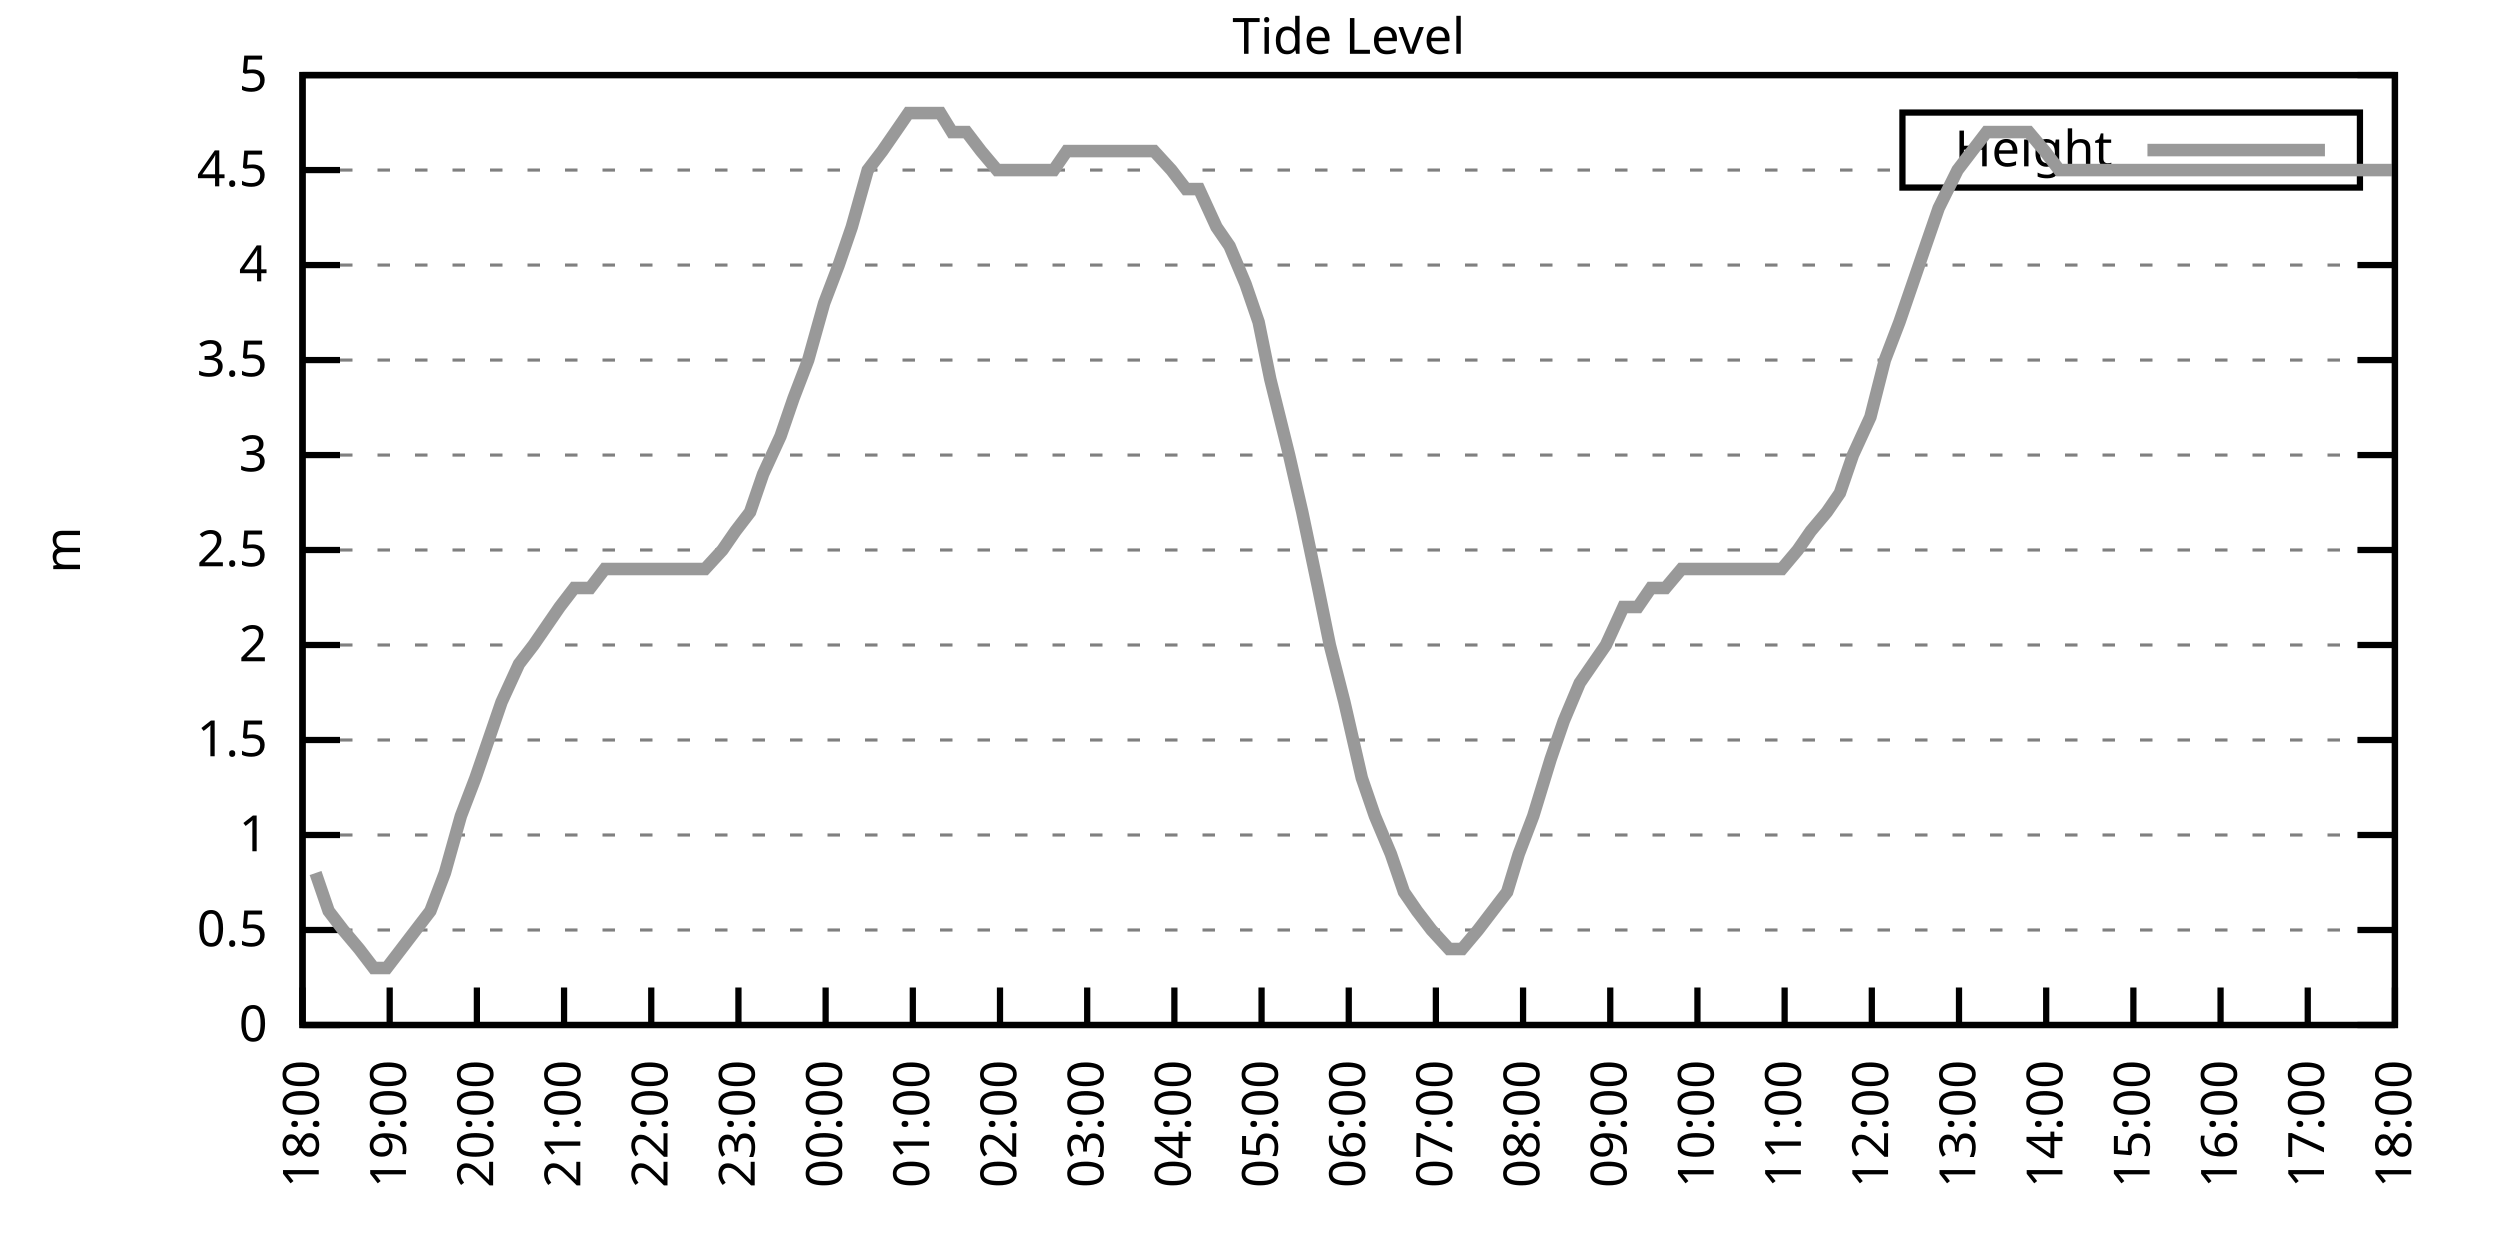
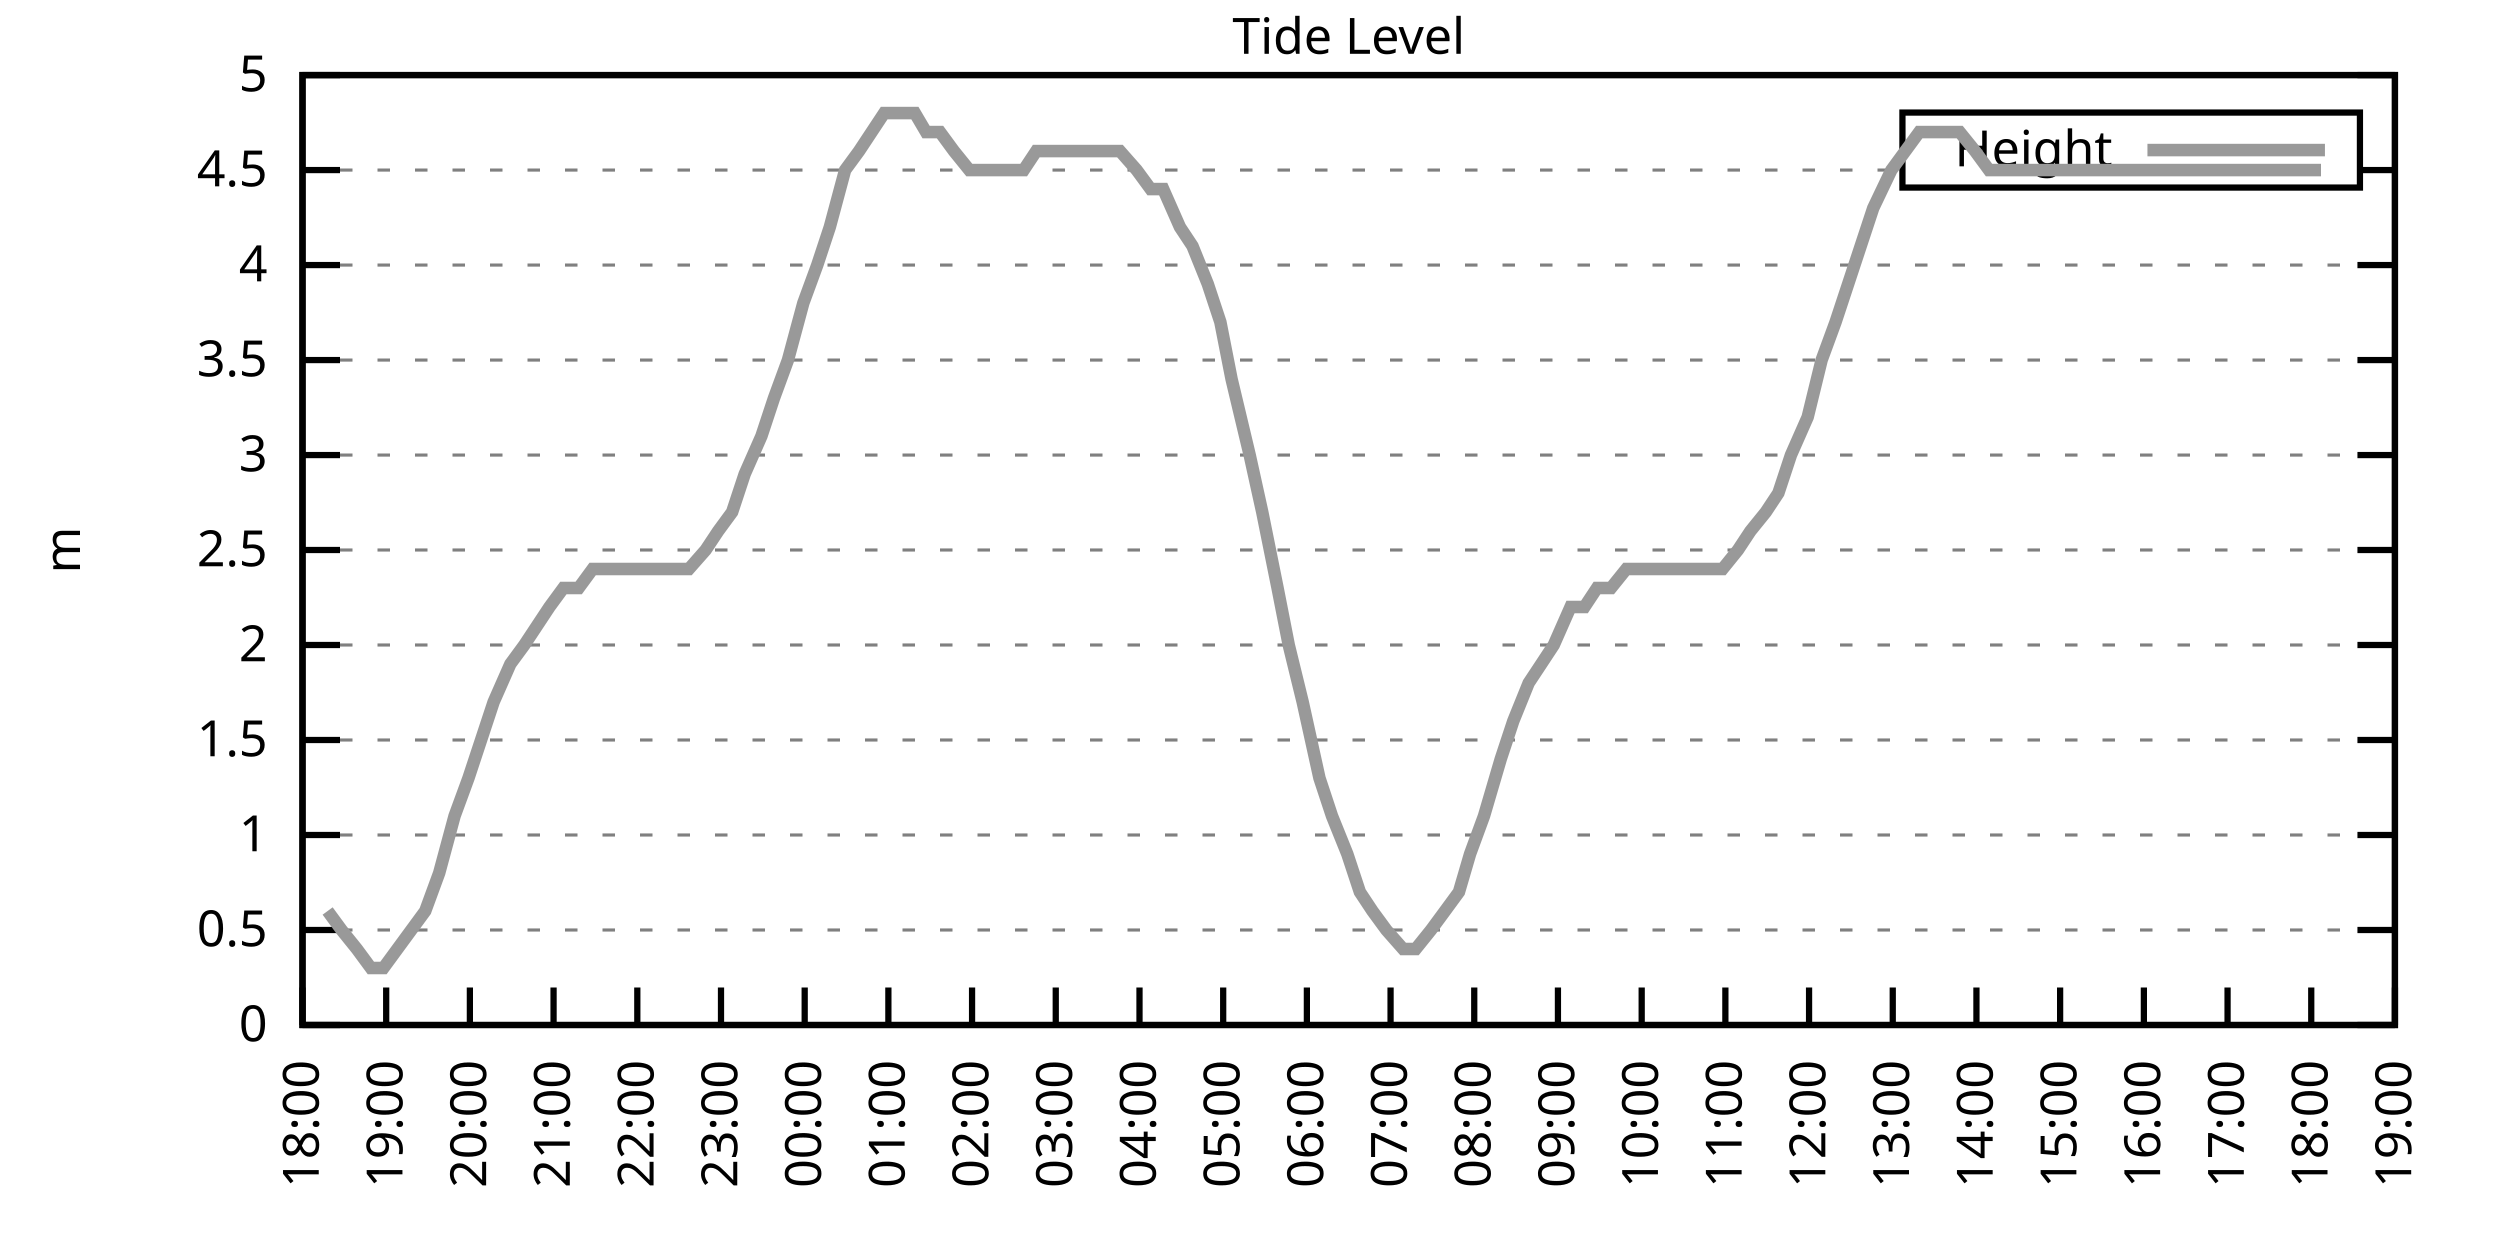
<svg xmlns="http://www.w3.org/2000/svg" xmlns:xlink="http://www.w3.org/1999/xlink" width="400" height="200" viewBox="0 0 400 200">
  <g id="gnuplot_canvas">
    <rect x="0" y="0" width="400" height="200" fill="none" />
    <defs>
      <circle id="gpDot" r="0.5" stroke-width="0.5" stroke="currentColor" />
      <path id="gpPt0" stroke-width="0.333" stroke="currentColor" d="M-1,0 h2 M0,-1 v2" />
      <path id="gpPt1" stroke-width="0.333" stroke="currentColor" d="M-1,-1 L1,1 M1,-1 L-1,1" />
      <path id="gpPt2" stroke-width="0.333" stroke="currentColor" d="M-1,0 L1,0 M0,-1 L0,1 M-1,-1 L1,1 M-1,1 L1,-1" />
      <rect id="gpPt3" stroke-width="0.333" stroke="currentColor" x="-1" y="-1" width="2" height="2" />
      <rect id="gpPt4" stroke-width="0.333" stroke="currentColor" fill="currentColor" x="-1" y="-1" width="2" height="2" />
      <circle id="gpPt5" stroke-width="0.333" stroke="currentColor" cx="0" cy="0" r="1" />
      <use xlink:href="#gpPt5" id="gpPt6" fill="currentColor" stroke="none" />
      <path id="gpPt7" stroke-width="0.333" stroke="currentColor" d="M0,-1.33 L-1.33,0.67 L1.33,0.67 z" />
      <use xlink:href="#gpPt7" id="gpPt8" fill="currentColor" stroke="none" />
      <use xlink:href="#gpPt7" id="gpPt9" stroke="currentColor" transform="rotate(180)" />
      <use xlink:href="#gpPt9" id="gpPt10" fill="currentColor" stroke="none" />
      <use xlink:href="#gpPt3" id="gpPt11" stroke="currentColor" transform="rotate(45)" />
      <use xlink:href="#gpPt11" id="gpPt12" fill="currentColor" stroke="none" />
      <path id="gpPt13" stroke-width="0.333" stroke="currentColor" d="M0,1.330 L1.265,0.411 L0.782,-1.067 L-0.782,-1.076 L-1.265,0.411 z" />
      <use xlink:href="#gpPt13" id="gpPt14" fill="currentColor" stroke="none" />
      <filter id="textbox" filterUnits="objectBoundingBox" x="0" y="0" height="1" width="1">
        <feFlood flood-color="white" flood-opacity="1" result="bgnd" />
        <feComposite in="SourceGraphic" in2="bgnd" operator="atop" />
      </filter>
      <filter id="greybox" filterUnits="objectBoundingBox" x="0" y="0" height="1" width="1">
        <feFlood flood-color="lightgrey" flood-opacity="1" result="grey" />
        <feComposite in="SourceGraphic" in2="grey" operator="atop" />
      </filter>
    </defs>
    <g fill="none" color="white" stroke="currentColor" stroke-width="1.00" stroke-linecap="butt" stroke-linejoin="miter">
</g>
    <g fill="none" color="black" stroke="currentColor" stroke-width="1.00" stroke-linecap="butt" stroke-linejoin="miter">
      <g stroke="none" shape-rendering="crispEdges">
        <polygon fill="rgb(255, 255, 255)" points="48.40,164.00 383.18,164.00 383.18,12.02 48.40,12.02 " />
      </g>
    </g>
    <g fill="none" color="black" stroke="currentColor" stroke-width="1.00" stroke-linecap="butt" stroke-linejoin="miter">
</g>
    <g fill="none" color="black" stroke="black" stroke-width="0.50" stroke-linecap="butt" stroke-linejoin="miter">
</g>
    <g fill="none" color="gray" stroke="currentColor" stroke-width="0.50" stroke-linecap="butt" stroke-linejoin="miter">
      <path stroke="gray" stroke-dasharray="2,4" class="gridline" d="M48.40,164.00 L383.19,164.00  " />
    </g>
    <g fill="none" color="gray" stroke="gray" stroke-width="1.00" stroke-linecap="butt" stroke-linejoin="miter">
</g>
    <g fill="none" color="black" stroke="currentColor" stroke-width="1.00" stroke-linecap="butt" stroke-linejoin="miter">
      <path stroke="black" d="M48.40,164.00 L54.40,164.00 M383.19,164.00 L377.19,164.00  " />
      <g transform="translate(42.80,166.60)" stroke="none" fill="black" font-family="Sans" font-size="8.00" text-anchor="end">
        <text>
          <tspan font-family="Sans"> 0</tspan>
        </text>
      </g>
    </g>
    <g fill="none" color="black" stroke="currentColor" stroke-width="1.00" stroke-linecap="butt" stroke-linejoin="miter">
</g>
    <g fill="none" color="black" stroke="black" stroke-width="0.50" stroke-linecap="butt" stroke-linejoin="miter">
</g>
    <g fill="none" color="gray" stroke="currentColor" stroke-width="0.50" stroke-linecap="butt" stroke-linejoin="miter">
      <path stroke="gray" stroke-dasharray="2,4" class="gridline" d="M48.40,148.80 L383.19,148.80  " />
    </g>
    <g fill="none" color="gray" stroke="gray" stroke-width="1.00" stroke-linecap="butt" stroke-linejoin="miter">
</g>
    <g fill="none" color="black" stroke="currentColor" stroke-width="1.00" stroke-linecap="butt" stroke-linejoin="miter">
      <path stroke="black" d="M48.40,148.80 L54.40,148.80 M383.19,148.80 L377.19,148.80  " />
      <g transform="translate(42.80,151.40)" stroke="none" fill="black" font-family="Sans" font-size="8.00" text-anchor="end">
        <text>
          <tspan font-family="Sans"> 0.5</tspan>
        </text>
      </g>
    </g>
    <g fill="none" color="black" stroke="currentColor" stroke-width="1.00" stroke-linecap="butt" stroke-linejoin="miter">
</g>
    <g fill="none" color="black" stroke="black" stroke-width="0.50" stroke-linecap="butt" stroke-linejoin="miter">
</g>
    <g fill="none" color="gray" stroke="currentColor" stroke-width="0.50" stroke-linecap="butt" stroke-linejoin="miter">
      <path stroke="gray" stroke-dasharray="2,4" class="gridline" d="M48.40,133.60 L383.19,133.60  " />
    </g>
    <g fill="none" color="gray" stroke="gray" stroke-width="1.00" stroke-linecap="butt" stroke-linejoin="miter">
</g>
    <g fill="none" color="black" stroke="currentColor" stroke-width="1.00" stroke-linecap="butt" stroke-linejoin="miter">
      <path stroke="black" d="M48.40,133.60 L54.40,133.60 M383.19,133.60 L377.19,133.60  " />
      <g transform="translate(42.80,136.20)" stroke="none" fill="black" font-family="Sans" font-size="8.00" text-anchor="end">
        <text>
          <tspan font-family="Sans"> 1</tspan>
        </text>
      </g>
    </g>
    <g fill="none" color="black" stroke="currentColor" stroke-width="1.00" stroke-linecap="butt" stroke-linejoin="miter">
</g>
    <g fill="none" color="black" stroke="black" stroke-width="0.50" stroke-linecap="butt" stroke-linejoin="miter">
</g>
    <g fill="none" color="gray" stroke="currentColor" stroke-width="0.50" stroke-linecap="butt" stroke-linejoin="miter">
      <path stroke="gray" stroke-dasharray="2,4" class="gridline" d="M48.40,118.40 L383.19,118.40  " />
    </g>
    <g fill="none" color="gray" stroke="gray" stroke-width="1.00" stroke-linecap="butt" stroke-linejoin="miter">
</g>
    <g fill="none" color="black" stroke="currentColor" stroke-width="1.00" stroke-linecap="butt" stroke-linejoin="miter">
      <path stroke="black" d="M48.40,118.40 L54.40,118.40 M383.19,118.40 L377.19,118.40  " />
      <g transform="translate(42.80,121.00)" stroke="none" fill="black" font-family="Sans" font-size="8.00" text-anchor="end">
        <text>
          <tspan font-family="Sans"> 1.5</tspan>
        </text>
      </g>
    </g>
    <g fill="none" color="black" stroke="currentColor" stroke-width="1.00" stroke-linecap="butt" stroke-linejoin="miter">
</g>
    <g fill="none" color="black" stroke="black" stroke-width="0.50" stroke-linecap="butt" stroke-linejoin="miter">
</g>
    <g fill="none" color="gray" stroke="currentColor" stroke-width="0.50" stroke-linecap="butt" stroke-linejoin="miter">
      <path stroke="gray" stroke-dasharray="2,4" class="gridline" d="M48.40,103.20 L383.19,103.20  " />
    </g>
    <g fill="none" color="gray" stroke="gray" stroke-width="1.00" stroke-linecap="butt" stroke-linejoin="miter">
</g>
    <g fill="none" color="black" stroke="currentColor" stroke-width="1.00" stroke-linecap="butt" stroke-linejoin="miter">
      <path stroke="black" d="M48.40,103.20 L54.40,103.20 M383.19,103.20 L377.19,103.20  " />
      <g transform="translate(42.80,105.80)" stroke="none" fill="black" font-family="Sans" font-size="8.00" text-anchor="end">
        <text>
          <tspan font-family="Sans"> 2</tspan>
        </text>
      </g>
    </g>
    <g fill="none" color="black" stroke="currentColor" stroke-width="1.00" stroke-linecap="butt" stroke-linejoin="miter">
</g>
    <g fill="none" color="black" stroke="black" stroke-width="0.50" stroke-linecap="butt" stroke-linejoin="miter">
</g>
    <g fill="none" color="gray" stroke="currentColor" stroke-width="0.50" stroke-linecap="butt" stroke-linejoin="miter">
      <path stroke="gray" stroke-dasharray="2,4" class="gridline" d="M48.40,88.00 L383.19,88.00  " />
    </g>
    <g fill="none" color="gray" stroke="gray" stroke-width="1.00" stroke-linecap="butt" stroke-linejoin="miter">
</g>
    <g fill="none" color="black" stroke="currentColor" stroke-width="1.00" stroke-linecap="butt" stroke-linejoin="miter">
      <path stroke="black" d="M48.40,88.00 L54.40,88.00 M383.19,88.00 L377.19,88.00  " />
      <g transform="translate(42.80,90.60)" stroke="none" fill="black" font-family="Sans" font-size="8.00" text-anchor="end">
        <text>
          <tspan font-family="Sans"> 2.5</tspan>
        </text>
      </g>
    </g>
    <g fill="none" color="black" stroke="currentColor" stroke-width="1.00" stroke-linecap="butt" stroke-linejoin="miter">
</g>
    <g fill="none" color="black" stroke="black" stroke-width="0.50" stroke-linecap="butt" stroke-linejoin="miter">
</g>
    <g fill="none" color="gray" stroke="currentColor" stroke-width="0.50" stroke-linecap="butt" stroke-linejoin="miter">
      <path stroke="gray" stroke-dasharray="2,4" class="gridline" d="M48.40,72.81 L383.19,72.81  " />
    </g>
    <g fill="none" color="gray" stroke="gray" stroke-width="1.00" stroke-linecap="butt" stroke-linejoin="miter">
</g>
    <g fill="none" color="black" stroke="currentColor" stroke-width="1.00" stroke-linecap="butt" stroke-linejoin="miter">
      <path stroke="black" d="M48.40,72.81 L54.40,72.81 M383.19,72.81 L377.19,72.81  " />
      <g transform="translate(42.80,75.41)" stroke="none" fill="black" font-family="Sans" font-size="8.00" text-anchor="end">
        <text>
          <tspan font-family="Sans"> 3</tspan>
        </text>
      </g>
    </g>
    <g fill="none" color="black" stroke="currentColor" stroke-width="1.00" stroke-linecap="butt" stroke-linejoin="miter">
</g>
    <g fill="none" color="black" stroke="black" stroke-width="0.50" stroke-linecap="butt" stroke-linejoin="miter">
</g>
    <g fill="none" color="gray" stroke="currentColor" stroke-width="0.50" stroke-linecap="butt" stroke-linejoin="miter">
      <path stroke="gray" stroke-dasharray="2,4" class="gridline" d="M48.40,57.61 L383.19,57.61  " />
    </g>
    <g fill="none" color="gray" stroke="gray" stroke-width="1.00" stroke-linecap="butt" stroke-linejoin="miter">
</g>
    <g fill="none" color="black" stroke="currentColor" stroke-width="1.00" stroke-linecap="butt" stroke-linejoin="miter">
      <path stroke="black" d="M48.40,57.61 L54.40,57.61 M383.19,57.61 L377.19,57.61  " />
      <g transform="translate(42.80,60.21)" stroke="none" fill="black" font-family="Sans" font-size="8.00" text-anchor="end">
        <text>
          <tspan font-family="Sans"> 3.5</tspan>
        </text>
      </g>
    </g>
    <g fill="none" color="black" stroke="currentColor" stroke-width="1.00" stroke-linecap="butt" stroke-linejoin="miter">
</g>
    <g fill="none" color="black" stroke="black" stroke-width="0.50" stroke-linecap="butt" stroke-linejoin="miter">
</g>
    <g fill="none" color="gray" stroke="currentColor" stroke-width="0.50" stroke-linecap="butt" stroke-linejoin="miter">
      <path stroke="gray" stroke-dasharray="2,4" class="gridline" d="M48.40,42.41 L383.19,42.41  " />
    </g>
    <g fill="none" color="gray" stroke="gray" stroke-width="1.00" stroke-linecap="butt" stroke-linejoin="miter">
</g>
    <g fill="none" color="black" stroke="currentColor" stroke-width="1.00" stroke-linecap="butt" stroke-linejoin="miter">
      <path stroke="black" d="M48.40,42.41 L54.40,42.41 M383.19,42.41 L377.19,42.41  " />
      <g transform="translate(42.80,45.01)" stroke="none" fill="black" font-family="Sans" font-size="8.00" text-anchor="end">
        <text>
          <tspan font-family="Sans"> 4</tspan>
        </text>
      </g>
    </g>
    <g fill="none" color="black" stroke="currentColor" stroke-width="1.00" stroke-linecap="butt" stroke-linejoin="miter">
</g>
    <g fill="none" color="black" stroke="black" stroke-width="0.50" stroke-linecap="butt" stroke-linejoin="miter">
</g>
    <g fill="none" color="gray" stroke="currentColor" stroke-width="0.50" stroke-linecap="butt" stroke-linejoin="miter">
      <path stroke="gray" stroke-dasharray="2,4" class="gridline" d="M48.40,27.21 L304.39,27.21 M377.59,27.21 L383.19,27.21  " />
    </g>
    <g fill="none" color="gray" stroke="gray" stroke-width="1.00" stroke-linecap="butt" stroke-linejoin="miter">
</g>
    <g fill="none" color="black" stroke="currentColor" stroke-width="1.00" stroke-linecap="butt" stroke-linejoin="miter">
      <path stroke="black" d="M48.40,27.21 L54.40,27.21 M383.19,27.21 L377.19,27.21  " />
      <g transform="translate(42.80,29.81)" stroke="none" fill="black" font-family="Sans" font-size="8.00" text-anchor="end">
        <text>
          <tspan font-family="Sans"> 4.5</tspan>
        </text>
      </g>
    </g>
    <g fill="none" color="black" stroke="currentColor" stroke-width="1.00" stroke-linecap="butt" stroke-linejoin="miter">
</g>
    <g fill="none" color="black" stroke="black" stroke-width="0.50" stroke-linecap="butt" stroke-linejoin="miter">
</g>
    <g fill="none" color="gray" stroke="currentColor" stroke-width="0.50" stroke-linecap="butt" stroke-linejoin="miter">
      <path stroke="gray" stroke-dasharray="2,4" class="gridline" d="M48.40,12.01 L383.19,12.01  " />
    </g>
    <g fill="none" color="gray" stroke="gray" stroke-width="1.00" stroke-linecap="butt" stroke-linejoin="miter">
</g>
    <g fill="none" color="black" stroke="currentColor" stroke-width="1.00" stroke-linecap="butt" stroke-linejoin="miter">
      <path stroke="black" d="M48.40,12.01 L54.40,12.01 M383.19,12.01 L377.19,12.01  " />
      <g transform="translate(42.80,14.61)" stroke="none" fill="black" font-family="Sans" font-size="8.00" text-anchor="end">
        <text>
          <tspan font-family="Sans"> 5</tspan>
        </text>
      </g>
    </g>
    <g fill="none" color="black" stroke="currentColor" stroke-width="1.00" stroke-linecap="butt" stroke-linejoin="miter">
      <path stroke="black" d="M48.40,164.00 L48.40,158.00  " />
      <g transform="translate(51.00,169.60) rotate(270.00)" stroke="none" fill="black" font-family="Sans" font-size="8.00" text-anchor="end">
        <text>
          <tspan font-family="Sans">18:00</tspan>
        </text>
      </g>
    </g>
    <g fill="none" color="black" stroke="currentColor" stroke-width="1.00" stroke-linecap="butt" stroke-linejoin="miter">
-       <path stroke="black" d="M62.35,164.00 L62.35,158.00  " />
-       <g transform="translate(64.95,169.60) rotate(270.00)" stroke="none" fill="black" font-family="Sans" font-size="8.00" text-anchor="end">
+       <path stroke="black" d="M61.79,164.00 L61.79,158.00  " />
+       <g transform="translate(64.39,169.60) rotate(270.00)" stroke="none" fill="black" font-family="Sans" font-size="8.00" text-anchor="end">
        <text>
          <tspan font-family="Sans">19:00</tspan>
        </text>
      </g>
    </g>
    <g fill="none" color="black" stroke="currentColor" stroke-width="1.00" stroke-linecap="butt" stroke-linejoin="miter">
-       <path stroke="black" d="M76.30,164.00 L76.30,158.00  " />
-       <g transform="translate(78.90,169.60) rotate(270.00)" stroke="none" fill="black" font-family="Sans" font-size="8.00" text-anchor="end">
+       <path stroke="black" d="M75.18,164.00 L75.18,158.00  " />
+       <g transform="translate(77.78,169.60) rotate(270.00)" stroke="none" fill="black" font-family="Sans" font-size="8.00" text-anchor="end">
        <text>
          <tspan font-family="Sans">20:00</tspan>
        </text>
      </g>
    </g>
    <g fill="none" color="black" stroke="currentColor" stroke-width="1.00" stroke-linecap="butt" stroke-linejoin="miter">
-       <path stroke="black" d="M90.25,164.00 L90.25,158.00  " />
-       <g transform="translate(92.85,169.60) rotate(270.00)" stroke="none" fill="black" font-family="Sans" font-size="8.00" text-anchor="end">
+       <path stroke="black" d="M88.57,164.00 L88.57,158.00  " />
+       <g transform="translate(91.17,169.60) rotate(270.00)" stroke="none" fill="black" font-family="Sans" font-size="8.00" text-anchor="end">
        <text>
          <tspan font-family="Sans">21:00</tspan>
        </text>
      </g>
    </g>
    <g fill="none" color="black" stroke="currentColor" stroke-width="1.00" stroke-linecap="butt" stroke-linejoin="miter">
-       <path stroke="black" d="M104.20,164.00 L104.20,158.00  " />
-       <g transform="translate(106.80,169.60) rotate(270.00)" stroke="none" fill="black" font-family="Sans" font-size="8.00" text-anchor="end">
+       <path stroke="black" d="M101.97,164.00 L101.97,158.00  " />
+       <g transform="translate(104.57,169.60) rotate(270.00)" stroke="none" fill="black" font-family="Sans" font-size="8.00" text-anchor="end">
        <text>
          <tspan font-family="Sans">22:00</tspan>
        </text>
      </g>
    </g>
    <g fill="none" color="black" stroke="currentColor" stroke-width="1.00" stroke-linecap="butt" stroke-linejoin="miter">
-       <path stroke="black" d="M118.15,164.00 L118.15,158.00  " />
-       <g transform="translate(120.75,169.60) rotate(270.00)" stroke="none" fill="black" font-family="Sans" font-size="8.00" text-anchor="end">
+       <path stroke="black" d="M115.36,164.00 L115.36,158.00  " />
+       <g transform="translate(117.96,169.60) rotate(270.00)" stroke="none" fill="black" font-family="Sans" font-size="8.00" text-anchor="end">
        <text>
          <tspan font-family="Sans">23:00</tspan>
        </text>
      </g>
    </g>
    <g fill="none" color="black" stroke="currentColor" stroke-width="1.00" stroke-linecap="butt" stroke-linejoin="miter">
-       <path stroke="black" d="M132.10,164.00 L132.10,158.00  " />
-       <g transform="translate(134.70,169.60) rotate(270.00)" stroke="none" fill="black" font-family="Sans" font-size="8.00" text-anchor="end">
+       <path stroke="black" d="M128.75,164.00 L128.75,158.00  " />
+       <g transform="translate(131.35,169.60) rotate(270.00)" stroke="none" fill="black" font-family="Sans" font-size="8.00" text-anchor="end">
        <text>
          <tspan font-family="Sans">00:00</tspan>
        </text>
      </g>
    </g>
    <g fill="none" color="black" stroke="currentColor" stroke-width="1.00" stroke-linecap="butt" stroke-linejoin="miter">
-       <path stroke="black" d="M146.05,164.00 L146.05,158.00  " />
-       <g transform="translate(148.65,169.60) rotate(270.00)" stroke="none" fill="black" font-family="Sans" font-size="8.00" text-anchor="end">
+       <path stroke="black" d="M142.14,164.00 L142.14,158.00  " />
+       <g transform="translate(144.74,169.60) rotate(270.00)" stroke="none" fill="black" font-family="Sans" font-size="8.00" text-anchor="end">
        <text>
          <tspan font-family="Sans">01:00</tspan>
        </text>
      </g>
    </g>
    <g fill="none" color="black" stroke="currentColor" stroke-width="1.00" stroke-linecap="butt" stroke-linejoin="miter">
-       <path stroke="black" d="M160.00,164.00 L160.00,158.00  " />
-       <g transform="translate(162.60,169.60) rotate(270.00)" stroke="none" fill="black" font-family="Sans" font-size="8.00" text-anchor="end">
+       <path stroke="black" d="M155.53,164.00 L155.53,158.00  " />
+       <g transform="translate(158.13,169.60) rotate(270.00)" stroke="none" fill="black" font-family="Sans" font-size="8.00" text-anchor="end">
        <text>
          <tspan font-family="Sans">02:00</tspan>
        </text>
      </g>
    </g>
    <g fill="none" color="black" stroke="currentColor" stroke-width="1.00" stroke-linecap="butt" stroke-linejoin="miter">
-       <path stroke="black" d="M173.95,164.00 L173.95,158.00  " />
-       <g transform="translate(176.55,169.60) rotate(270.00)" stroke="none" fill="black" font-family="Sans" font-size="8.00" text-anchor="end">
+       <path stroke="black" d="M168.92,164.00 L168.92,158.00  " />
+       <g transform="translate(171.52,169.60) rotate(270.00)" stroke="none" fill="black" font-family="Sans" font-size="8.00" text-anchor="end">
        <text>
          <tspan font-family="Sans">03:00</tspan>
        </text>
      </g>
    </g>
    <g fill="none" color="black" stroke="currentColor" stroke-width="1.00" stroke-linecap="butt" stroke-linejoin="miter">
-       <path stroke="black" d="M187.90,164.00 L187.90,158.00  " />
-       <g transform="translate(190.50,169.60) rotate(270.00)" stroke="none" fill="black" font-family="Sans" font-size="8.00" text-anchor="end">
+       <path stroke="black" d="M182.32,164.00 L182.32,158.00  " />
+       <g transform="translate(184.92,169.60) rotate(270.00)" stroke="none" fill="black" font-family="Sans" font-size="8.00" text-anchor="end">
        <text>
          <tspan font-family="Sans">04:00</tspan>
        </text>
      </g>
    </g>
    <g fill="none" color="black" stroke="currentColor" stroke-width="1.00" stroke-linecap="butt" stroke-linejoin="miter">
-       <path stroke="black" d="M201.85,164.00 L201.85,158.00  " />
-       <g transform="translate(204.45,169.60) rotate(270.00)" stroke="none" fill="black" font-family="Sans" font-size="8.00" text-anchor="end">
+       <path stroke="black" d="M195.71,164.00 L195.71,158.00  " />
+       <g transform="translate(198.31,169.60) rotate(270.00)" stroke="none" fill="black" font-family="Sans" font-size="8.00" text-anchor="end">
        <text>
          <tspan font-family="Sans">05:00</tspan>
        </text>
      </g>
    </g>
    <g fill="none" color="black" stroke="currentColor" stroke-width="1.00" stroke-linecap="butt" stroke-linejoin="miter">
-       <path stroke="black" d="M215.80,164.00 L215.80,158.00  " />
-       <g transform="translate(218.40,169.60) rotate(270.00)" stroke="none" fill="black" font-family="Sans" font-size="8.00" text-anchor="end">
+       <path stroke="black" d="M209.10,164.00 L209.10,158.00  " />
+       <g transform="translate(211.70,169.60) rotate(270.00)" stroke="none" fill="black" font-family="Sans" font-size="8.00" text-anchor="end">
        <text>
          <tspan font-family="Sans">06:00</tspan>
        </text>
      </g>
    </g>
    <g fill="none" color="black" stroke="currentColor" stroke-width="1.00" stroke-linecap="butt" stroke-linejoin="miter">
-       <path stroke="black" d="M229.74,164.00 L229.74,158.00  " />
-       <g transform="translate(232.34,169.60) rotate(270.00)" stroke="none" fill="black" font-family="Sans" font-size="8.00" text-anchor="end">
+       <path stroke="black" d="M222.49,164.00 L222.49,158.00  " />
+       <g transform="translate(225.09,169.60) rotate(270.00)" stroke="none" fill="black" font-family="Sans" font-size="8.00" text-anchor="end">
        <text>
          <tspan font-family="Sans">07:00</tspan>
        </text>
      </g>
    </g>
    <g fill="none" color="black" stroke="currentColor" stroke-width="1.00" stroke-linecap="butt" stroke-linejoin="miter">
-       <path stroke="black" d="M243.69,164.00 L243.69,158.00  " />
-       <g transform="translate(246.29,169.60) rotate(270.00)" stroke="none" fill="black" font-family="Sans" font-size="8.00" text-anchor="end">
+       <path stroke="black" d="M235.88,164.00 L235.88,158.00  " />
+       <g transform="translate(238.48,169.60) rotate(270.00)" stroke="none" fill="black" font-family="Sans" font-size="8.00" text-anchor="end">
        <text>
          <tspan font-family="Sans">08:00</tspan>
        </text>
      </g>
    </g>
    <g fill="none" color="black" stroke="currentColor" stroke-width="1.00" stroke-linecap="butt" stroke-linejoin="miter">
-       <path stroke="black" d="M257.64,164.00 L257.64,158.00  " />
-       <g transform="translate(260.24,169.60) rotate(270.00)" stroke="none" fill="black" font-family="Sans" font-size="8.00" text-anchor="end">
+       <path stroke="black" d="M249.27,164.00 L249.27,158.00  " />
+       <g transform="translate(251.87,169.60) rotate(270.00)" stroke="none" fill="black" font-family="Sans" font-size="8.00" text-anchor="end">
        <text>
          <tspan font-family="Sans">09:00</tspan>
        </text>
      </g>
    </g>
    <g fill="none" color="black" stroke="currentColor" stroke-width="1.00" stroke-linecap="butt" stroke-linejoin="miter">
-       <path stroke="black" d="M271.59,164.00 L271.59,158.00  " />
-       <g transform="translate(274.19,169.60) rotate(270.00)" stroke="none" fill="black" font-family="Sans" font-size="8.00" text-anchor="end">
+       <path stroke="black" d="M262.67,164.00 L262.67,158.00  " />
+       <g transform="translate(265.27,169.60) rotate(270.00)" stroke="none" fill="black" font-family="Sans" font-size="8.00" text-anchor="end">
        <text>
          <tspan font-family="Sans">10:00</tspan>
        </text>
      </g>
    </g>
    <g fill="none" color="black" stroke="currentColor" stroke-width="1.00" stroke-linecap="butt" stroke-linejoin="miter">
-       <path stroke="black" d="M285.54,164.00 L285.54,158.00  " />
-       <g transform="translate(288.14,169.60) rotate(270.00)" stroke="none" fill="black" font-family="Sans" font-size="8.00" text-anchor="end">
+       <path stroke="black" d="M276.06,164.00 L276.06,158.00  " />
+       <g transform="translate(278.66,169.60) rotate(270.00)" stroke="none" fill="black" font-family="Sans" font-size="8.00" text-anchor="end">
        <text>
          <tspan font-family="Sans">11:00</tspan>
        </text>
      </g>
    </g>
    <g fill="none" color="black" stroke="currentColor" stroke-width="1.00" stroke-linecap="butt" stroke-linejoin="miter">
-       <path stroke="black" d="M299.49,164.00 L299.49,158.00  " />
-       <g transform="translate(302.09,169.60) rotate(270.00)" stroke="none" fill="black" font-family="Sans" font-size="8.00" text-anchor="end">
+       <path stroke="black" d="M289.45,164.00 L289.45,158.00  " />
+       <g transform="translate(292.05,169.60) rotate(270.00)" stroke="none" fill="black" font-family="Sans" font-size="8.00" text-anchor="end">
        <text>
          <tspan font-family="Sans">12:00</tspan>
        </text>
      </g>
    </g>
    <g fill="none" color="black" stroke="currentColor" stroke-width="1.00" stroke-linecap="butt" stroke-linejoin="miter">
-       <path stroke="black" d="M313.44,164.00 L313.44,158.00  " />
-       <g transform="translate(316.04,169.60) rotate(270.00)" stroke="none" fill="black" font-family="Sans" font-size="8.00" text-anchor="end">
+       <path stroke="black" d="M302.84,164.00 L302.84,158.00  " />
+       <g transform="translate(305.44,169.60) rotate(270.00)" stroke="none" fill="black" font-family="Sans" font-size="8.00" text-anchor="end">
        <text>
          <tspan font-family="Sans">13:00</tspan>
        </text>
      </g>
    </g>
    <g fill="none" color="black" stroke="currentColor" stroke-width="1.00" stroke-linecap="butt" stroke-linejoin="miter">
-       <path stroke="black" d="M327.39,164.00 L327.39,158.00  " />
-       <g transform="translate(329.99,169.60) rotate(270.00)" stroke="none" fill="black" font-family="Sans" font-size="8.00" text-anchor="end">
+       <path stroke="black" d="M316.23,164.00 L316.23,158.00  " />
+       <g transform="translate(318.83,169.60) rotate(270.00)" stroke="none" fill="black" font-family="Sans" font-size="8.00" text-anchor="end">
        <text>
          <tspan font-family="Sans">14:00</tspan>
        </text>
      </g>
    </g>
    <g fill="none" color="black" stroke="currentColor" stroke-width="1.00" stroke-linecap="butt" stroke-linejoin="miter">
-       <path stroke="black" d="M341.34,164.00 L341.34,158.00  " />
-       <g transform="translate(343.94,169.60) rotate(270.00)" stroke="none" fill="black" font-family="Sans" font-size="8.00" text-anchor="end">
+       <path stroke="black" d="M329.62,164.00 L329.62,158.00  " />
+       <g transform="translate(332.22,169.60) rotate(270.00)" stroke="none" fill="black" font-family="Sans" font-size="8.00" text-anchor="end">
        <text>
          <tspan font-family="Sans">15:00</tspan>
        </text>
      </g>
    </g>
    <g fill="none" color="black" stroke="currentColor" stroke-width="1.00" stroke-linecap="butt" stroke-linejoin="miter">
-       <path stroke="black" d="M355.29,164.00 L355.29,158.00  " />
-       <g transform="translate(357.89,169.60) rotate(270.00)" stroke="none" fill="black" font-family="Sans" font-size="8.00" text-anchor="end">
+       <path stroke="black" d="M343.02,164.00 L343.02,158.00  " />
+       <g transform="translate(345.62,169.60) rotate(270.00)" stroke="none" fill="black" font-family="Sans" font-size="8.00" text-anchor="end">
        <text>
          <tspan font-family="Sans">16:00</tspan>
        </text>
      </g>
    </g>
    <g fill="none" color="black" stroke="currentColor" stroke-width="1.00" stroke-linecap="butt" stroke-linejoin="miter">
-       <path stroke="black" d="M369.24,164.00 L369.24,158.00  " />
-       <g transform="translate(371.84,169.60) rotate(270.00)" stroke="none" fill="black" font-family="Sans" font-size="8.00" text-anchor="end">
+       <path stroke="black" d="M356.41,164.00 L356.41,158.00  " />
+       <g transform="translate(359.01,169.60) rotate(270.00)" stroke="none" fill="black" font-family="Sans" font-size="8.00" text-anchor="end">
        <text>
          <tspan font-family="Sans">17:00</tspan>
+         </text>
+       </g>
+     </g>
+     <g fill="none" color="black" stroke="currentColor" stroke-width="1.00" stroke-linecap="butt" stroke-linejoin="miter">
+       <path stroke="black" d="M369.80,164.00 L369.80,158.00  " />
+       <g transform="translate(372.40,169.60) rotate(270.00)" stroke="none" fill="black" font-family="Sans" font-size="8.00" text-anchor="end">
+         <text>
+           <tspan font-family="Sans">18:00</tspan>
        </text>
      </g>
    </g>
    <g fill="none" color="black" stroke="currentColor" stroke-width="1.00" stroke-linecap="butt" stroke-linejoin="miter">
      <path stroke="black" d="M383.19,164.00 L383.19,158.00  " />
      <g transform="translate(385.79,169.60) rotate(270.00)" stroke="none" fill="black" font-family="Sans" font-size="8.00" text-anchor="end">
        <text>
-           <tspan font-family="Sans">18:00</tspan>
+           <tspan font-family="Sans">19:00</tspan>
        </text>
      </g>
    </g>
    <g fill="none" color="black" stroke="currentColor" stroke-width="1.00" stroke-linecap="butt" stroke-linejoin="miter">
</g>
    <g fill="none" color="black" stroke="currentColor" stroke-width="1.00" stroke-linecap="butt" stroke-linejoin="miter">
      <path stroke="black" d="M48.40,12.01 L48.40,164.00 L383.19,164.00 L383.19,12.01 L48.40,12.01 Z  " />
    </g>
    <g fill="none" color="black" stroke="currentColor" stroke-width="1.00" stroke-linecap="butt" stroke-linejoin="miter">
</g>
    <g fill="none" color="black" stroke="currentColor" stroke-width="1.00" stroke-linecap="butt" stroke-linejoin="miter">
      <path stroke="black" d="M304.39,30.01 L304.39,18.01 L377.59,18.01 L377.59,30.01 L304.39,30.01 Z  " />
    </g>
    <g id="Tide_level_plot_1">
      <g fill="none" color="white" stroke="black" stroke-width="2.00" stroke-linecap="butt" stroke-linejoin="miter">
</g>
      <g fill="none" color="black" stroke="currentColor" stroke-width="2.00" stroke-linecap="butt" stroke-linejoin="miter">
        <g transform="translate(337.99,26.61)" stroke="none" fill="black" font-family="Sans" font-size="8.00" text-anchor="end">
          <text>
            <tspan font-family="Sans">Height</tspan>
          </text>
        </g>
      </g>
      <g fill="none" color="black" stroke="currentColor" stroke-width="2.00" stroke-linecap="butt" stroke-linejoin="miter">
-         <path stroke="rgb(153, 153, 153)" d="M343.59,24.01 L371.99,24.01 M50.49,139.68 L52.58,145.76 L54.91,148.80 L57.47,151.84 L59.79,154.88 L61.88,154.88   L64.21,151.84 L66.53,148.80 L68.86,145.76 L71.18,139.68 L73.74,130.56 L76.07,124.48 L78.16,118.40 L80.25,112.32   L83.04,106.24 L85.37,103.20 L87.46,100.16 L89.55,97.12 L91.88,94.08 L94.43,94.08 L96.76,91.04 L99.08,91.04   L101.41,91.04 L103.73,91.04 L105.83,91.04 L108.62,91.04 L110.94,91.04 L112.80,91.04 L115.59,88.00 L117.68,84.97   L120.01,81.93 L122.10,75.85 L124.89,69.77 L126.98,63.69 L129.31,57.61 L131.87,48.49 L134.19,42.41 L136.28,36.33   L138.84,27.21 L141.16,24.17 L143.26,21.13 L145.35,18.09 L148.14,18.09 L150.46,18.09 L152.32,21.13 L154.65,21.13   L156.97,24.17 L159.53,27.21 L161.39,27.21 L164.18,27.21 L166.51,27.21 L168.60,27.21 L170.69,24.17 L173.48,24.17   L176.04,24.17 L178.13,24.17 L180.69,24.17 L183.01,24.17 L184.64,24.17 L187.43,27.21 L189.76,30.25 L191.85,30.25   L194.64,36.33 L196.73,39.37 L199.29,45.45 L201.38,51.53 L203.24,60.65 L206.26,72.81 L208.36,81.93 L210.91,94.08   L212.77,103.20 L215.10,112.32 L217.89,124.48 L219.98,130.56 L222.54,136.64 L224.63,142.72 L226.72,145.76 L229.05,148.80   L231.84,151.84 L233.93,151.84 L236.49,148.80 L238.81,145.76 L241.14,142.72 L243.00,136.64 L245.32,130.56 L248.11,121.44   L250.20,115.36 L252.76,109.28 L254.85,106.24 L256.95,103.20 L259.74,97.12 L262.06,97.12 L264.15,94.08 L266.48,94.08   L269.04,91.04 L270.90,91.04 L273.69,91.04 L275.78,91.04 L277.87,91.04 L280.66,91.04 L282.52,91.04 L285.08,91.04   L287.64,88.00 L289.73,84.97 L292.29,81.93 L294.38,78.89 L296.47,72.81 L299.26,66.73 L301.58,57.61 L303.91,51.53   L306.00,45.45 L308.09,39.37 L310.19,33.29 L313.21,27.21 L315.53,24.17 L317.86,21.13 L320.18,21.13 L322.28,21.13   L324.60,21.13 L327.16,24.17 L329.48,27.21 L331.58,27.21 L334.13,27.21 L335.99,27.21 L338.78,27.21 L340.64,27.21   L343.43,27.21 L345.29,27.21 L348.08,27.21 L349.94,27.21 L352.73,27.21 L354.59,27.21 L357.15,27.21 L359.24,27.21   L361.80,27.21 L364.36,27.21 L366.45,27.21 L369.01,27.21 L371.10,27.21 L373.66,27.21 L375.52,27.21 L378.08,27.21   L380.40,27.21 L382.73,27.21  " />
+         <path stroke="rgb(153, 153, 153)" d="M343.59,24.01 L371.99,24.01 M52.42,145.76 L54.65,148.80 L57.10,151.84 L59.34,154.88 L61.35,154.88 L63.58,151.84   L65.81,148.80 L68.04,145.76 L70.27,139.68 L72.73,130.56 L74.96,124.48 L76.97,118.40 L78.98,112.32 L81.66,106.24   L83.89,103.20 L85.90,100.16 L87.91,97.12 L90.14,94.08 L92.59,94.08 L94.82,91.04 L97.06,91.04 L99.29,91.04   L101.52,91.04 L103.53,91.04 L106.21,91.04 L108.44,91.04 L110.22,91.04 L112.90,88.00 L114.91,84.97 L117.14,81.93   L119.15,75.85 L121.83,69.77 L123.84,63.69 L126.07,57.61 L128.53,48.49 L130.76,42.41 L132.77,36.33 L135.22,27.21   L137.45,24.17 L139.46,21.13 L141.47,18.09 L144.15,18.09 L146.38,18.09 L148.17,21.13 L150.40,21.13 L152.63,24.17   L155.09,27.21 L156.87,27.21 L159.55,27.21 L161.78,27.21 L163.79,27.21 L165.80,24.17 L168.48,24.17 L170.93,24.17   L172.94,24.17 L175.40,24.17 L177.63,24.17 L179.19,24.17 L181.87,27.21 L184.10,30.25 L186.11,30.25 L188.79,36.33   L190.80,39.37 L193.25,45.45 L195.26,51.53 L197.05,60.65 L199.95,72.81 L201.96,81.93 L204.41,94.08 L206.20,103.20   L208.43,112.32 L211.11,124.48 L213.12,130.56 L215.57,136.64 L217.58,142.72 L219.59,145.76 L221.82,148.80 L224.50,151.84   L226.51,151.84 L228.96,148.80 L231.20,145.76 L233.43,142.72 L235.21,136.64 L237.44,130.56 L240.12,121.44 L242.13,115.36   L244.59,109.28 L246.60,106.24 L248.60,103.20 L251.28,97.12 L253.51,97.12 L255.52,94.08 L257.76,94.08 L260.21,91.04   L262.00,91.04 L264.67,91.04 L266.68,91.04 L268.69,91.04 L271.37,91.04 L273.16,91.04 L275.61,91.04 L278.07,88.00   L280.07,84.97 L282.53,81.93 L284.54,78.89 L286.55,72.81 L289.23,66.73 L291.46,57.61 L293.69,51.53 L295.70,45.45   L297.71,39.37 L299.72,33.29 L302.62,27.21 L304.85,24.17 L307.08,21.13 L309.31,21.13 L311.32,21.13 L313.55,21.13   L316.01,24.17 L318.24,27.21 L320.25,27.21 L322.70,27.21 L324.49,27.21 L327.17,27.21 L328.95,27.21 L331.63,27.21   L333.42,27.21 L336.10,27.21 L337.88,27.21 L340.56,27.21 L342.35,27.21 L344.80,27.21 L346.81,27.21 L349.26,27.21   L351.72,27.21 L353.73,27.21 L356.18,27.21 L358.19,27.21 L360.65,27.21 L362.43,27.21 L364.89,27.21 L367.12,27.21   L369.35,27.21 L371.36,27.21  " />
      </g>
    </g>
    <g fill="none" color="black" stroke="currentColor" stroke-width="2.00" stroke-linecap="butt" stroke-linejoin="miter">
</g>
    <g fill="none" color="black" stroke="black" stroke-width="1.00" stroke-linecap="butt" stroke-linejoin="miter">
</g>
    <g fill="none" color="black" stroke="currentColor" stroke-width="1.00" stroke-linecap="butt" stroke-linejoin="miter">
      <path stroke="black" d="M48.40,12.01 L48.40,164.00 L383.19,164.00 L383.19,12.01 L48.40,12.01 Z  " />
      <g transform="translate(12.80,88.01) rotate(270.00)" stroke="none" fill="black" font-family="Sans" font-size="8.00" text-anchor="middle">
        <text>
          <tspan font-family="Sans">m</tspan>
        </text>
      </g>
    </g>
    <g fill="none" color="black" stroke="currentColor" stroke-width="1.00" stroke-linecap="butt" stroke-linejoin="miter">
</g>
    <g fill="none" color="black" stroke="currentColor" stroke-width="1.00" stroke-linecap="butt" stroke-linejoin="miter">
      <g transform="translate(215.79,8.61)" stroke="none" fill="black" font-family="Sans" font-size="8.00" text-anchor="middle">
        <text>
          <tspan font-family="Sans">Tide Level</tspan>
        </text>
      </g>
    </g>
    <g fill="none" color="black" stroke="currentColor" stroke-width="1.00" stroke-linecap="butt" stroke-linejoin="miter">
</g>
  </g>
</svg>
